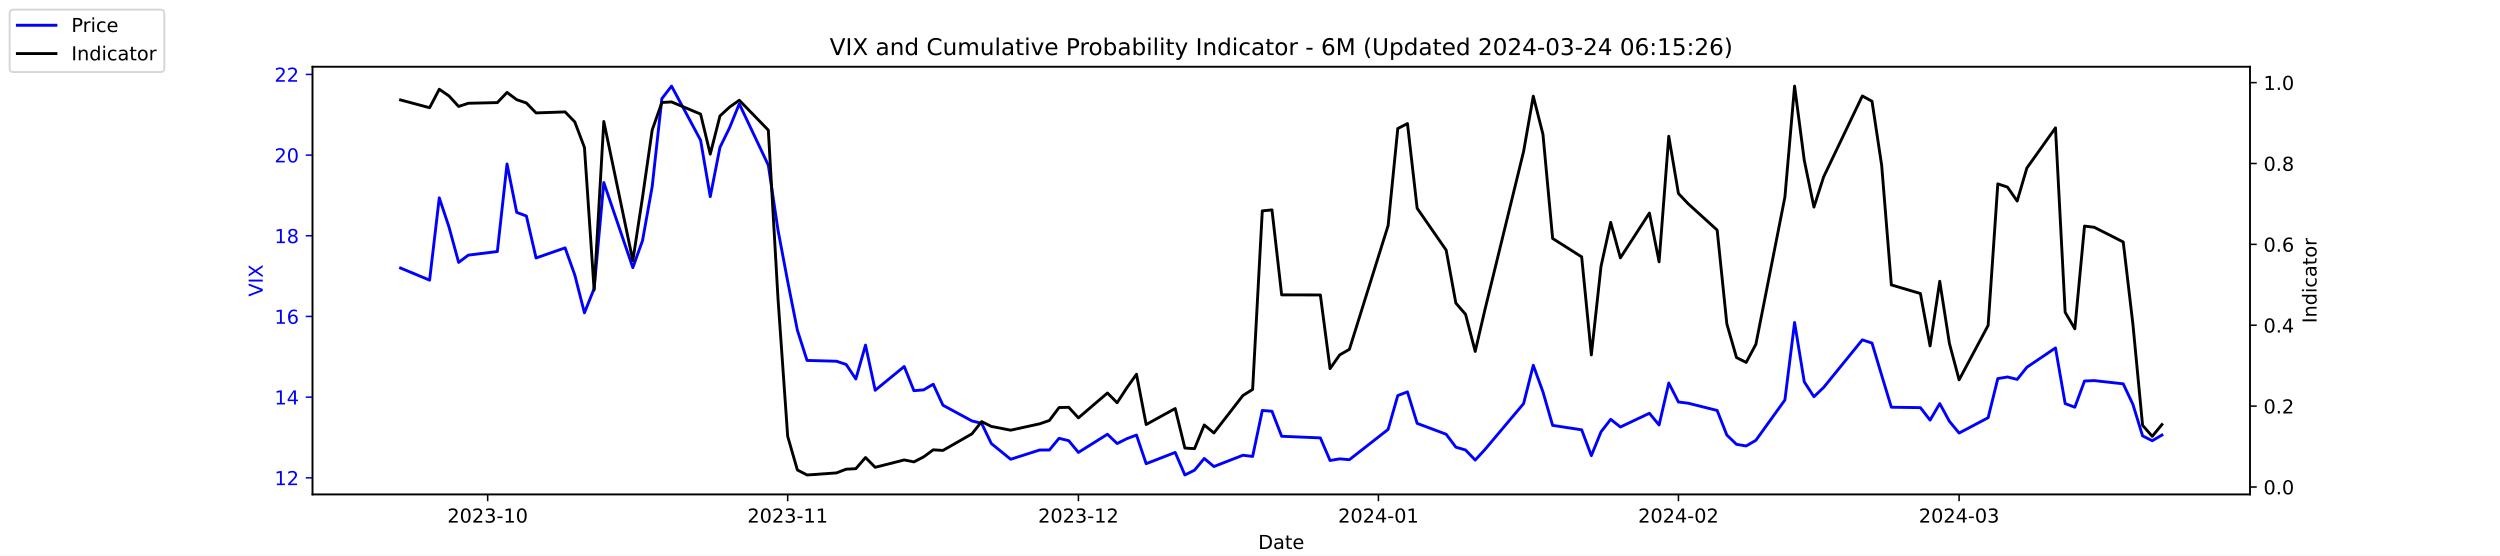
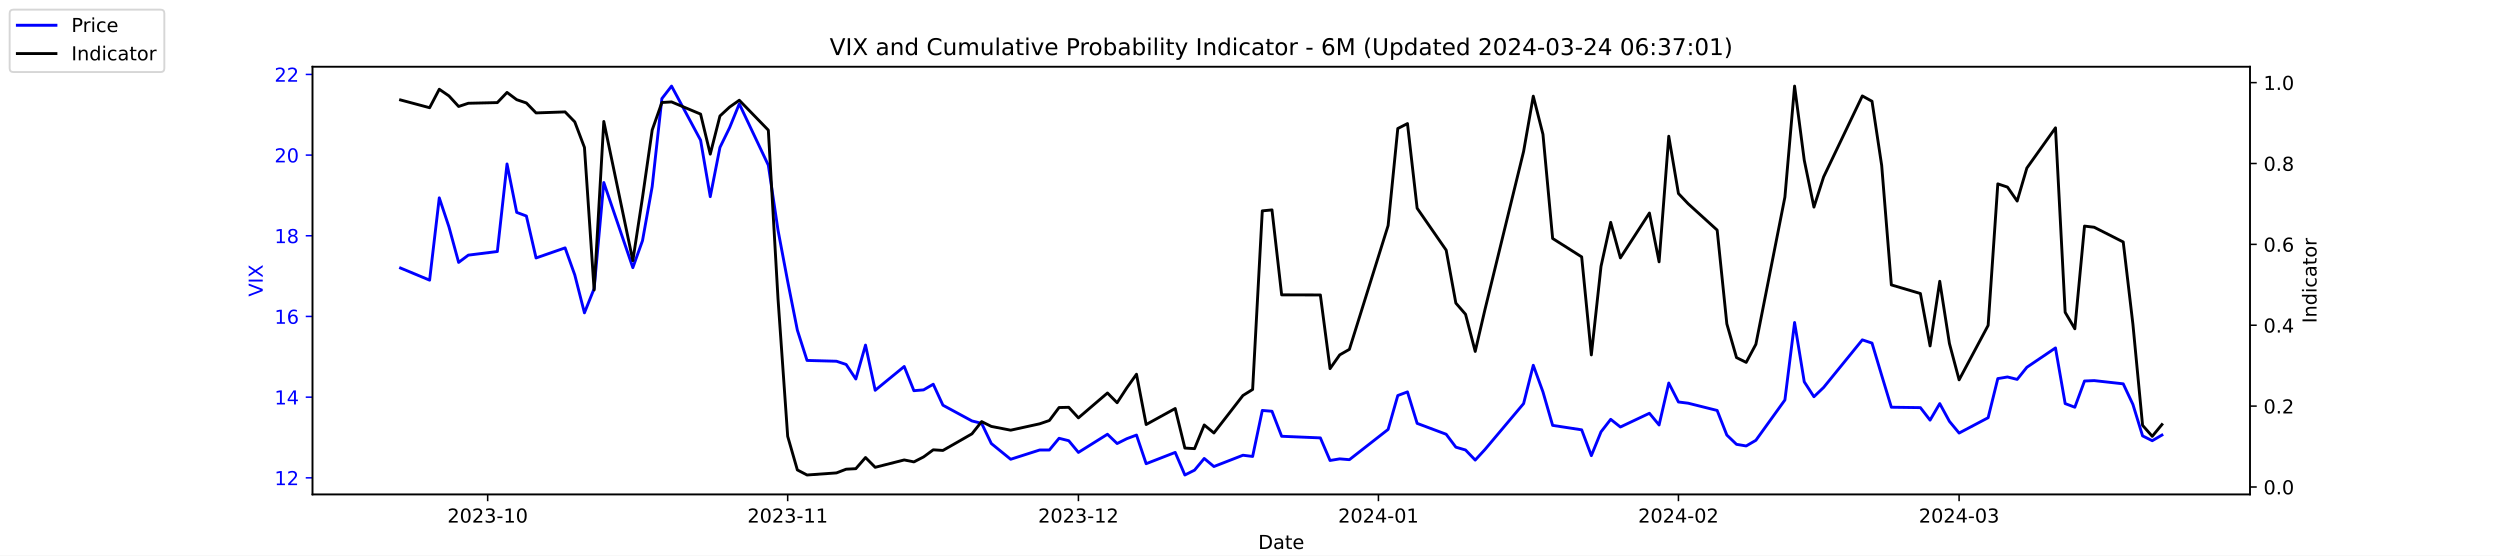
<svg xmlns="http://www.w3.org/2000/svg" xmlns:xlink="http://www.w3.org/1999/xlink" width="1296pt" height="288pt" viewBox="0 0 1296 288" version="1.1">
  <defs>
    <style type="text/css">*{stroke-linejoin: round; stroke-linecap: butt}</style>
  </defs>
  <g id="figure_1">
    <g id="patch_1">
      <path d="M 0 288  L 1296 288  L 1296 0  L 0 0  z " style="fill: #ffffff" />
    </g>
    <g id="axes_1">
      <g id="patch_2">
        <path d="M 162 256.32  L 1166.4 256.32  L 1166.4 34.56  L 162 34.56  z " style="fill: #ffffff" />
      </g>
      <g id="matplotlib.axis_1">
        <g id="xtick_1">
          <g id="line2d_1">
            <defs>
-               <path id="m4a3b6223d5" d="M 0 0  L 0 3.5  " style="stroke: #000000; stroke-width: 0.8" />
+               <path id="mb342203132" d="M 0 0  L 0 3.5  " style="stroke: #000000; stroke-width: 0.8" />
            </defs>
            <g>
-               <use xlink:href="#m4a3b6223d5" x="252.807" y="256.32" style="stroke: #000000; stroke-width: 0.8" />
+               <use xlink:href="#mb342203132" x="252.807" y="256.32" style="stroke: #000000; stroke-width: 0.8" />
            </g>
          </g>
          <g id="text_1">
            <g transform="translate(231.916 270.9184) scale(0.1 -0.1)">
              <defs>
                <path id="DejaVuSans-32" d="M 1228 531  L 3431 531  L 3431 0  L 469 0  L 469 531  Q 828 903 1448 1529  Q 2069 2156 2228 2338  Q 2531 2678 2651 2914  Q 2772 3150 2772 3378  Q 2772 3750 2511 3984  Q 2250 4219 1831 4219  Q 1534 4219 1204 4116  Q 875 4013 500 3803  L 500 4441  Q 881 4594 1212 4672  Q 1544 4750 1819 4750  Q 2544 4750 2975 4387  Q 3406 4025 3406 3419  Q 3406 3131 3298 2873  Q 3191 2616 2906 2266  Q 2828 2175 2409 1742  Q 1991 1309 1228 531  z " transform="scale(0.015625)" />
                <path id="DejaVuSans-30" d="M 2034 4250  Q 1547 4250 1301 3770  Q 1056 3291 1056 2328  Q 1056 1369 1301 889  Q 1547 409 2034 409  Q 2525 409 2770 889  Q 3016 1369 3016 2328  Q 3016 3291 2770 3770  Q 2525 4250 2034 4250  z M 2034 4750  Q 2819 4750 3233 4129  Q 3647 3509 3647 2328  Q 3647 1150 3233 529  Q 2819 -91 2034 -91  Q 1250 -91 836 529  Q 422 1150 422 2328  Q 422 3509 836 4129  Q 1250 4750 2034 4750  z " transform="scale(0.015625)" />
                <path id="DejaVuSans-33" d="M 2597 2516  Q 3050 2419 3304 2112  Q 3559 1806 3559 1356  Q 3559 666 3084 287  Q 2609 -91 1734 -91  Q 1441 -91 1130 -33  Q 819 25 488 141  L 488 750  Q 750 597 1062 519  Q 1375 441 1716 441  Q 2309 441 2620 675  Q 2931 909 2931 1356  Q 2931 1769 2642 2001  Q 2353 2234 1838 2234  L 1294 2234  L 1294 2753  L 1863 2753  Q 2328 2753 2575 2939  Q 2822 3125 2822 3475  Q 2822 3834 2567 4026  Q 2313 4219 1838 4219  Q 1578 4219 1281 4162  Q 984 4106 628 3988  L 628 4550  Q 988 4650 1302 4700  Q 1616 4750 1894 4750  Q 2613 4750 3031 4423  Q 3450 4097 3450 3541  Q 3450 3153 3228 2886  Q 3006 2619 2597 2516  z " transform="scale(0.015625)" />
                <path id="DejaVuSans-2d" d="M 313 2009  L 1997 2009  L 1997 1497  L 313 1497  L 313 2009  z " transform="scale(0.015625)" />
                <path id="DejaVuSans-31" d="M 794 531  L 1825 531  L 1825 4091  L 703 3866  L 703 4441  L 1819 4666  L 2450 4666  L 2450 531  L 3481 531  L 3481 0  L 794 0  L 794 531  z " transform="scale(0.015625)" />
              </defs>
              <use xlink:href="#DejaVuSans-32" />
              <use xlink:href="#DejaVuSans-30" x="63.623" />
              <use xlink:href="#DejaVuSans-32" x="127.246" />
              <use xlink:href="#DejaVuSans-33" x="190.869" />
              <use xlink:href="#DejaVuSans-2d" x="254.492" />
              <use xlink:href="#DejaVuSans-31" x="290.576" />
              <use xlink:href="#DejaVuSans-30" x="354.199" />
            </g>
          </g>
        </g>
        <g id="xtick_2">
          <g id="line2d_2">
            <g>
-               <use xlink:href="#m4a3b6223d5" x="408.334" y="256.32" style="stroke: #000000; stroke-width: 0.8" />
+               <use xlink:href="#mb342203132" x="408.334" y="256.32" style="stroke: #000000; stroke-width: 0.8" />
            </g>
          </g>
          <g id="text_2">
            <g transform="translate(387.4425 270.9184) scale(0.1 -0.1)">
              <use xlink:href="#DejaVuSans-32" />
              <use xlink:href="#DejaVuSans-30" x="63.623" />
              <use xlink:href="#DejaVuSans-32" x="127.246" />
              <use xlink:href="#DejaVuSans-33" x="190.869" />
              <use xlink:href="#DejaVuSans-2d" x="254.492" />
              <use xlink:href="#DejaVuSans-31" x="290.576" />
              <use xlink:href="#DejaVuSans-31" x="354.199" />
            </g>
          </g>
        </g>
        <g id="xtick_3">
          <g id="line2d_3">
            <g>
-               <use xlink:href="#m4a3b6223d5" x="559.052" y="256.32" style="stroke: #000000; stroke-width: 0.8" />
+               <use xlink:href="#mb342203132" x="559.052" y="256.32" style="stroke: #000000; stroke-width: 0.8" />
            </g>
          </g>
          <g id="text_3">
            <g transform="translate(538.161 270.9184) scale(0.1 -0.1)">
              <use xlink:href="#DejaVuSans-32" />
              <use xlink:href="#DejaVuSans-30" x="63.623" />
              <use xlink:href="#DejaVuSans-32" x="127.246" />
              <use xlink:href="#DejaVuSans-33" x="190.869" />
              <use xlink:href="#DejaVuSans-2d" x="254.492" />
              <use xlink:href="#DejaVuSans-31" x="290.576" />
              <use xlink:href="#DejaVuSans-32" x="354.199" />
            </g>
          </g>
        </g>
        <g id="xtick_4">
          <g id="line2d_4">
            <g>
-               <use xlink:href="#m4a3b6223d5" x="714.579" y="256.32" style="stroke: #000000; stroke-width: 0.8" />
+               <use xlink:href="#mb342203132" x="714.579" y="256.32" style="stroke: #000000; stroke-width: 0.8" />
            </g>
          </g>
          <g id="text_4">
            <g transform="translate(693.6875 270.9184) scale(0.1 -0.1)">
              <defs>
                <path id="DejaVuSans-34" d="M 2419 4116  L 825 1625  L 2419 1625  L 2419 4116  z M 2253 4666  L 3047 4666  L 3047 1625  L 3713 1625  L 3713 1100  L 3047 1100  L 3047 0  L 2419 0  L 2419 1100  L 313 1100  L 313 1709  L 2253 4666  z " transform="scale(0.015625)" />
              </defs>
              <use xlink:href="#DejaVuSans-32" />
              <use xlink:href="#DejaVuSans-30" x="63.623" />
              <use xlink:href="#DejaVuSans-32" x="127.246" />
              <use xlink:href="#DejaVuSans-34" x="190.869" />
              <use xlink:href="#DejaVuSans-2d" x="254.492" />
              <use xlink:href="#DejaVuSans-30" x="290.576" />
              <use xlink:href="#DejaVuSans-31" x="354.199" />
            </g>
          </g>
        </g>
        <g id="xtick_5">
          <g id="line2d_5">
            <g>
-               <use xlink:href="#m4a3b6223d5" x="870.105" y="256.32" style="stroke: #000000; stroke-width: 0.8" />
+               <use xlink:href="#mb342203132" x="870.105" y="256.32" style="stroke: #000000; stroke-width: 0.8" />
            </g>
          </g>
          <g id="text_5">
            <g transform="translate(849.2139 270.9184) scale(0.1 -0.1)">
              <use xlink:href="#DejaVuSans-32" />
              <use xlink:href="#DejaVuSans-30" x="63.623" />
              <use xlink:href="#DejaVuSans-32" x="127.246" />
              <use xlink:href="#DejaVuSans-34" x="190.869" />
              <use xlink:href="#DejaVuSans-2d" x="254.492" />
              <use xlink:href="#DejaVuSans-30" x="290.576" />
              <use xlink:href="#DejaVuSans-32" x="354.199" />
            </g>
          </g>
        </g>
        <g id="xtick_6">
          <g id="line2d_6">
            <g>
-               <use xlink:href="#m4a3b6223d5" x="1015.598" y="256.32" style="stroke: #000000; stroke-width: 0.8" />
+               <use xlink:href="#mb342203132" x="1015.598" y="256.32" style="stroke: #000000; stroke-width: 0.8" />
            </g>
          </g>
          <g id="text_6">
            <g transform="translate(994.7064 270.9184) scale(0.1 -0.1)">
              <use xlink:href="#DejaVuSans-32" />
              <use xlink:href="#DejaVuSans-30" x="63.623" />
              <use xlink:href="#DejaVuSans-32" x="127.246" />
              <use xlink:href="#DejaVuSans-34" x="190.869" />
              <use xlink:href="#DejaVuSans-2d" x="254.492" />
              <use xlink:href="#DejaVuSans-30" x="290.576" />
              <use xlink:href="#DejaVuSans-33" x="354.199" />
            </g>
          </g>
        </g>
        <g id="text_7">
          <g transform="translate(652.2492 284.5966) scale(0.1 -0.1)">
            <defs>
              <path id="DejaVuSans-44" d="M 1259 4147  L 1259 519  L 2022 519  Q 2988 519 3436 956  Q 3884 1394 3884 2338  Q 3884 3275 3436 3711  Q 2988 4147 2022 4147  L 1259 4147  z M 628 4666  L 1925 4666  Q 3281 4666 3915 4102  Q 4550 3538 4550 2338  Q 4550 1131 3912 565  Q 3275 0 1925 0  L 628 0  L 628 4666  z " transform="scale(0.015625)" />
              <path id="DejaVuSans-61" d="M 2194 1759  Q 1497 1759 1228 1600  Q 959 1441 959 1056  Q 959 750 1161 570  Q 1363 391 1709 391  Q 2188 391 2477 730  Q 2766 1069 2766 1631  L 2766 1759  L 2194 1759  z M 3341 1997  L 3341 0  L 2766 0  L 2766 531  Q 2569 213 2275 61  Q 1981 -91 1556 -91  Q 1019 -91 701 211  Q 384 513 384 1019  Q 384 1609 779 1909  Q 1175 2209 1959 2209  L 2766 2209  L 2766 2266  Q 2766 2663 2505 2880  Q 2244 3097 1772 3097  Q 1472 3097 1187 3025  Q 903 2953 641 2809  L 641 3341  Q 956 3463 1253 3523  Q 1550 3584 1831 3584  Q 2591 3584 2966 3190  Q 3341 2797 3341 1997  z " transform="scale(0.015625)" />
              <path id="DejaVuSans-74" d="M 1172 4494  L 1172 3500  L 2356 3500  L 2356 3053  L 1172 3053  L 1172 1153  Q 1172 725 1289 603  Q 1406 481 1766 481  L 2356 481  L 2356 0  L 1766 0  Q 1100 0 847 248  Q 594 497 594 1153  L 594 3053  L 172 3053  L 172 3500  L 594 3500  L 594 4494  L 1172 4494  z " transform="scale(0.015625)" />
              <path id="DejaVuSans-65" d="M 3597 1894  L 3597 1613  L 953 1613  Q 991 1019 1311 708  Q 1631 397 2203 397  Q 2534 397 2845 478  Q 3156 559 3463 722  L 3463 178  Q 3153 47 2828 -22  Q 2503 -91 2169 -91  Q 1331 -91 842 396  Q 353 884 353 1716  Q 353 2575 817 3079  Q 1281 3584 2069 3584  Q 2775 3584 3186 3129  Q 3597 2675 3597 1894  z M 3022 2063  Q 3016 2534 2758 2815  Q 2500 3097 2075 3097  Q 1594 3097 1305 2825  Q 1016 2553 972 2059  L 3022 2063  z " transform="scale(0.015625)" />
            </defs>
            <use xlink:href="#DejaVuSans-44" />
            <use xlink:href="#DejaVuSans-61" x="77.002" />
            <use xlink:href="#DejaVuSans-74" x="138.281" />
            <use xlink:href="#DejaVuSans-65" x="177.49" />
          </g>
        </g>
      </g>
      <g id="matplotlib.axis_2">
        <g id="ytick_1">
          <g id="line2d_7">
            <defs>
-               <path id="m13c6bf9d2e" d="M 0 0  L -3.5 0  " style="stroke: #0000ff; stroke-width: 0.8" />
+               <path id="md357579464" d="M 0 0  L -3.5 0  " style="stroke: #0000ff; stroke-width: 0.8" />
            </defs>
            <g>
-               <use xlink:href="#m13c6bf9d2e" x="162" y="247.704" style="fill: #0000ff; stroke: #0000ff; stroke-width: 0.8" />
+               <use xlink:href="#md357579464" x="162" y="247.704" style="fill: #0000ff; stroke: #0000ff; stroke-width: 0.8" />
            </g>
          </g>
          <g id="text_8">
            <g style="fill: #0000ff" transform="translate(142.275 251.5031) scale(0.1 -0.1)">
              <use xlink:href="#DejaVuSans-31" />
              <use xlink:href="#DejaVuSans-32" x="63.623" />
            </g>
          </g>
        </g>
        <g id="ytick_2">
          <g id="line2d_8">
            <g>
-               <use xlink:href="#m13c6bf9d2e" x="162" y="205.878" style="fill: #0000ff; stroke: #0000ff; stroke-width: 0.8" />
+               <use xlink:href="#md357579464" x="162" y="205.878" style="fill: #0000ff; stroke: #0000ff; stroke-width: 0.8" />
            </g>
          </g>
          <g id="text_9">
            <g style="fill: #0000ff" transform="translate(142.275 209.6774) scale(0.1 -0.1)">
              <use xlink:href="#DejaVuSans-31" />
              <use xlink:href="#DejaVuSans-34" x="63.623" />
            </g>
          </g>
        </g>
        <g id="ytick_3">
          <g id="line2d_9">
            <g>
-               <use xlink:href="#m13c6bf9d2e" x="162" y="164.052" style="fill: #0000ff; stroke: #0000ff; stroke-width: 0.8" />
+               <use xlink:href="#md357579464" x="162" y="164.052" style="fill: #0000ff; stroke: #0000ff; stroke-width: 0.8" />
            </g>
          </g>
          <g id="text_10">
            <g style="fill: #0000ff" transform="translate(142.275 167.8517) scale(0.1 -0.1)">
              <defs>
                <path id="DejaVuSans-36" d="M 2113 2584  Q 1688 2584 1439 2293  Q 1191 2003 1191 1497  Q 1191 994 1439 701  Q 1688 409 2113 409  Q 2538 409 2786 701  Q 3034 994 3034 1497  Q 3034 2003 2786 2293  Q 2538 2584 2113 2584  z M 3366 4563  L 3366 3988  Q 3128 4100 2886 4159  Q 2644 4219 2406 4219  Q 1781 4219 1451 3797  Q 1122 3375 1075 2522  Q 1259 2794 1537 2939  Q 1816 3084 2150 3084  Q 2853 3084 3261 2657  Q 3669 2231 3669 1497  Q 3669 778 3244 343  Q 2819 -91 2113 -91  Q 1303 -91 875 529  Q 447 1150 447 2328  Q 447 3434 972 4092  Q 1497 4750 2381 4750  Q 2619 4750 2861 4703  Q 3103 4656 3366 4563  z " transform="scale(0.015625)" />
              </defs>
              <use xlink:href="#DejaVuSans-31" />
              <use xlink:href="#DejaVuSans-36" x="63.623" />
            </g>
          </g>
        </g>
        <g id="ytick_4">
          <g id="line2d_10">
            <g>
-               <use xlink:href="#m13c6bf9d2e" x="162" y="122.227" style="fill: #0000ff; stroke: #0000ff; stroke-width: 0.8" />
+               <use xlink:href="#md357579464" x="162" y="122.227" style="fill: #0000ff; stroke: #0000ff; stroke-width: 0.8" />
            </g>
          </g>
          <g id="text_11">
            <g style="fill: #0000ff" transform="translate(142.275 126.0259) scale(0.1 -0.1)">
              <defs>
                <path id="DejaVuSans-38" d="M 2034 2216  Q 1584 2216 1326 1975  Q 1069 1734 1069 1313  Q 1069 891 1326 650  Q 1584 409 2034 409  Q 2484 409 2743 651  Q 3003 894 3003 1313  Q 3003 1734 2745 1975  Q 2488 2216 2034 2216  z M 1403 2484  Q 997 2584 770 2862  Q 544 3141 544 3541  Q 544 4100 942 4425  Q 1341 4750 2034 4750  Q 2731 4750 3128 4425  Q 3525 4100 3525 3541  Q 3525 3141 3298 2862  Q 3072 2584 2669 2484  Q 3125 2378 3379 2068  Q 3634 1759 3634 1313  Q 3634 634 3220 271  Q 2806 -91 2034 -91  Q 1263 -91 848 271  Q 434 634 434 1313  Q 434 1759 690 2068  Q 947 2378 1403 2484  z M 1172 3481  Q 1172 3119 1398 2916  Q 1625 2713 2034 2713  Q 2441 2713 2670 2916  Q 2900 3119 2900 3481  Q 2900 3844 2670 4047  Q 2441 4250 2034 4250  Q 1625 4250 1398 4047  Q 1172 3844 1172 3481  z " transform="scale(0.015625)" />
              </defs>
              <use xlink:href="#DejaVuSans-31" />
              <use xlink:href="#DejaVuSans-38" x="63.623" />
            </g>
          </g>
        </g>
        <g id="ytick_5">
          <g id="line2d_11">
            <g>
-               <use xlink:href="#m13c6bf9d2e" x="162" y="80.401" style="fill: #0000ff; stroke: #0000ff; stroke-width: 0.8" />
+               <use xlink:href="#md357579464" x="162" y="80.401" style="fill: #0000ff; stroke: #0000ff; stroke-width: 0.8" />
            </g>
          </g>
          <g id="text_12">
            <g style="fill: #0000ff" transform="translate(142.275 84.2002) scale(0.1 -0.1)">
              <use xlink:href="#DejaVuSans-32" />
              <use xlink:href="#DejaVuSans-30" x="63.623" />
            </g>
          </g>
        </g>
        <g id="ytick_6">
          <g id="line2d_12">
            <g>
-               <use xlink:href="#m13c6bf9d2e" x="162" y="38.575" style="fill: #0000ff; stroke: #0000ff; stroke-width: 0.8" />
+               <use xlink:href="#md357579464" x="162" y="38.575" style="fill: #0000ff; stroke: #0000ff; stroke-width: 0.8" />
            </g>
          </g>
          <g id="text_13">
            <g style="fill: #0000ff" transform="translate(142.275 42.37447) scale(0.1 -0.1)">
              <use xlink:href="#DejaVuSans-32" />
              <use xlink:href="#DejaVuSans-32" x="63.623" />
            </g>
          </g>
        </g>
        <g id="text_14">
          <g style="fill: #0000ff" transform="translate(136.1953 153.7603) rotate(-90) scale(0.1 -0.1)">
            <defs>
              <path id="DejaVuSans-56" d="M 1831 0  L 50 4666  L 709 4666  L 2188 738  L 3669 4666  L 4325 4666  L 2547 0  L 1831 0  z " transform="scale(0.015625)" />
              <path id="DejaVuSans-49" d="M 628 4666  L 1259 4666  L 1259 0  L 628 0  L 628 4666  z " transform="scale(0.015625)" />
              <path id="DejaVuSans-58" d="M 403 4666  L 1081 4666  L 2241 2931  L 3406 4666  L 4084 4666  L 2584 2425  L 4184 0  L 3506 0  L 2194 1984  L 872 0  L 191 0  L 1856 2491  L 403 4666  z " transform="scale(0.015625)" />
            </defs>
            <use xlink:href="#DejaVuSans-56" />
            <use xlink:href="#DejaVuSans-49" x="68.408" />
            <use xlink:href="#DejaVuSans-58" x="97.9" />
          </g>
        </g>
      </g>
      <g id="line2d_13">
-         <path d="M 207.655 138.957  L 222.705 145.231  L 227.722 102.569  L 232.739 117.626  L 237.756 136.029  L 242.773 132.265  L 257.824 130.383  L 262.841 85.002  L 267.858 110.097  L 272.875 111.979  L 277.892 133.729  L 292.943 128.501  L 297.96 142.512  L 302.977 162.17  L 307.994 149.623  L 313.011 94.622  L 328.062 138.748  L 333.079 124.736  L 338.096 96.713  L 343.113 51.123  L 348.13 44.64  L 363.181 72.663  L 368.198 101.941  L 373.215 76.428  L 378.232 66.18  L 383.249 53.842  L 398.3 85.629  L 403.317 119.299  L 408.334 145.858  L 413.351 171.163  L 418.368 186.847  L 433.628 187.266  L 438.645 188.939  L 443.662 196.467  L 448.679 178.901  L 453.696 202.323  L 468.747 189.984  L 473.764 202.532  L 478.781 202.114  L 483.798 199.186  L 488.815 210.061  L 503.866 218.217  L 508.883 219.472  L 513.9 229.928  L 523.934 238.084  L 538.984 233.274  L 544.001 233.274  L 549.018 227.209  L 554.035 228.464  L 559.052 234.529  L 574.103 225.118  L 579.12 229.928  L 584.137 227.418  L 589.154 225.536  L 594.171 240.384  L 609.222 234.529  L 614.239 246.24  L 619.256 243.73  L 624.273 237.666  L 629.29 241.848  L 644.341 235.993  L 649.358 236.62  L 654.375 212.779  L 659.392 213.198  L 664.409 226.164  L 684.477 227  L 689.494 238.711  L 694.511 237.875  L 699.528 238.293  L 719.596 222.608  L 724.613 205.042  L 729.63 203.159  L 734.647 219.472  L 749.698 225.118  L 754.715 231.81  L 759.732 233.274  L 764.749 238.502  L 769.766 233.065  L 789.834 209.224  L 794.851 189.357  L 799.868 203.159  L 804.885 220.517  L 819.936 222.818  L 824.952 236.202  L 829.969 223.863  L 834.986 217.38  L 840.003 221.354  L 855.054 214.243  L 860.071 220.308  L 865.088 198.559  L 870.105 208.388  L 875.122 209.015  L 890.173 212.779  L 895.19 225.536  L 900.207 230.346  L 905.224 231.183  L 910.241 228.255  L 925.292 207.342  L 930.309 167.189  L 935.326 197.931  L 940.343 205.669  L 945.36 200.859  L 965.428 176.182  L 970.445 177.855  L 975.462 194.585  L 980.479 211.106  L 995.53 211.316  L 1000.547 217.798  L 1005.564 209.224  L 1010.581 218.426  L 1015.598 224.491  L 1030.649 216.544  L 1035.666 196.258  L 1040.683 195.422  L 1045.7 196.677  L 1050.717 190.403  L 1065.559 180.364  L 1070.576 209.224  L 1075.593 211.106  L 1080.61 197.513  L 1085.627 197.304  L 1100.678 198.977  L 1105.695 209.642  L 1110.711 225.955  L 1115.728 228.464  L 1120.745 225.536  " clip-path="url(#pb9cd9699dc)" style="fill: none; stroke: #0000ff; stroke-width: 1.5; stroke-linecap: square" />
+         <path d="M 207.655 138.957  L 222.705 145.231  L 227.722 102.569  L 232.739 117.626  L 237.756 136.029  L 242.773 132.265  L 257.824 130.383  L 262.841 85.002  L 267.858 110.097  L 272.875 111.979  L 277.892 133.729  L 292.943 128.501  L 297.96 142.512  L 302.977 162.17  L 307.994 149.623  L 313.011 94.622  L 328.062 138.748  L 333.079 124.736  L 338.096 96.713  L 343.113 51.123  L 348.13 44.64  L 363.181 72.663  L 368.198 101.941  L 373.215 76.428  L 378.232 66.18  L 383.249 53.842  L 398.3 85.629  L 403.317 119.299  L 408.334 145.858  L 413.351 171.163  L 418.368 186.847  L 433.628 187.266  L 438.645 188.939  L 443.662 196.467  L 448.679 178.901  L 453.696 202.323  L 468.747 189.984  L 473.764 202.532  L 478.781 202.114  L 483.798 199.186  L 488.815 210.061  L 503.866 218.217  L 508.883 219.472  L 513.9 229.928  L 523.934 238.084  L 538.984 233.274  L 544.001 233.274  L 549.018 227.209  L 554.035 228.464  L 559.052 234.529  L 574.103 225.118  L 579.12 229.928  L 584.137 227.418  L 589.154 225.536  L 594.171 240.384  L 609.222 234.529  L 614.239 246.24  L 619.256 243.73  L 624.273 237.666  L 629.29 241.848  L 644.341 235.993  L 649.358 236.62  L 654.375 212.779  L 659.392 213.198  L 664.409 226.164  L 684.477 227  L 689.494 238.711  L 694.511 237.875  L 699.528 238.293  L 719.596 222.608  L 724.613 205.042  L 729.63 203.159  L 734.647 219.472  L 749.698 225.118  L 754.715 231.81  L 759.732 233.274  L 764.749 238.502  L 769.766 233.065  L 789.834 209.224  L 794.851 189.357  L 799.868 203.159  L 804.885 220.517  L 819.936 222.818  L 824.952 236.202  L 829.969 223.863  L 834.986 217.38  L 840.003 221.354  L 855.054 214.243  L 860.071 220.308  L 865.088 198.559  L 870.105 208.388  L 875.122 209.015  L 890.173 212.779  L 895.19 225.536  L 900.207 230.346  L 905.224 231.183  L 910.241 228.255  L 925.292 207.342  L 930.309 167.189  L 935.326 197.931  L 940.343 205.669  L 945.36 200.859  L 965.428 176.182  L 970.445 177.855  L 975.462 194.585  L 980.479 211.106  L 995.53 211.316  L 1000.547 217.798  L 1005.564 209.224  L 1010.581 218.426  L 1015.598 224.491  L 1030.649 216.544  L 1035.666 196.258  L 1040.683 195.422  L 1045.7 196.677  L 1050.717 190.403  L 1065.559 180.364  L 1070.576 209.224  L 1075.593 211.106  L 1080.61 197.513  L 1085.627 197.304  L 1100.678 198.977  L 1105.695 209.642  L 1110.711 225.955  L 1115.728 228.464  L 1120.745 225.536  " clip-path="url(#p03ea963165)" style="fill: none; stroke: #0000ff; stroke-width: 1.5; stroke-linecap: square" />
      </g>
      <g id="patch_3">
        <path d="M 162 256.32  L 162 34.56  " style="fill: none; stroke: #000000; stroke-width: 0.8; stroke-linejoin: miter; stroke-linecap: square" />
      </g>
      <g id="patch_4">
        <path d="M 1166.4 256.32  L 1166.4 34.56  " style="fill: none; stroke: #000000; stroke-width: 0.8; stroke-linejoin: miter; stroke-linecap: square" />
      </g>
      <g id="patch_5">
        <path d="M 162 256.32  L 1166.4 256.32  " style="fill: none; stroke: #000000; stroke-width: 0.8; stroke-linejoin: miter; stroke-linecap: square" />
      </g>
      <g id="patch_6">
        <path d="M 162 34.56  L 1166.4 34.56  " style="fill: none; stroke: #000000; stroke-width: 0.8; stroke-linejoin: miter; stroke-linecap: square" />
      </g>
    </g>
    <g id="axes_2">
      <g id="matplotlib.axis_3">
        <g id="ytick_7">
          <g id="line2d_14">
            <defs>
-               <path id="md4be9a8370" d="M 0 0  L 3.5 0  " style="stroke: #000000; stroke-width: 0.8" />
+               <path id="m72d6aaf401" d="M 0 0  L 3.5 0  " style="stroke: #000000; stroke-width: 0.8" />
            </defs>
            <g>
-               <use xlink:href="#md4be9a8370" x="1166.4" y="252.461" style="stroke: #000000; stroke-width: 0.8" />
+               <use xlink:href="#m72d6aaf401" x="1166.4" y="252.461" style="stroke: #000000; stroke-width: 0.8" />
            </g>
          </g>
          <g id="text_15">
            <g transform="translate(1173.4 256.2606) scale(0.1 -0.1)">
              <defs>
                <path id="DejaVuSans-2e" d="M 684 794  L 1344 794  L 1344 0  L 684 0  L 684 794  z " transform="scale(0.015625)" />
              </defs>
              <use xlink:href="#DejaVuSans-30" />
              <use xlink:href="#DejaVuSans-2e" x="63.623" />
              <use xlink:href="#DejaVuSans-30" x="95.41" />
            </g>
          </g>
        </g>
        <g id="ytick_8">
          <g id="line2d_15">
            <g>
-               <use xlink:href="#md4be9a8370" x="1166.4" y="210.535" style="stroke: #000000; stroke-width: 0.8" />
+               <use xlink:href="#m72d6aaf401" x="1166.4" y="210.535" style="stroke: #000000; stroke-width: 0.8" />
            </g>
          </g>
          <g id="text_16">
            <g transform="translate(1173.4 214.3337) scale(0.1 -0.1)">
              <use xlink:href="#DejaVuSans-30" />
              <use xlink:href="#DejaVuSans-2e" x="63.623" />
              <use xlink:href="#DejaVuSans-32" x="95.41" />
            </g>
          </g>
        </g>
        <g id="ytick_9">
          <g id="line2d_16">
            <g>
-               <use xlink:href="#md4be9a8370" x="1166.4" y="168.608" style="stroke: #000000; stroke-width: 0.8" />
+               <use xlink:href="#m72d6aaf401" x="1166.4" y="168.608" style="stroke: #000000; stroke-width: 0.8" />
            </g>
          </g>
          <g id="text_17">
            <g transform="translate(1173.4 172.4068) scale(0.1 -0.1)">
              <use xlink:href="#DejaVuSans-30" />
              <use xlink:href="#DejaVuSans-2e" x="63.623" />
              <use xlink:href="#DejaVuSans-34" x="95.41" />
            </g>
          </g>
        </g>
        <g id="ytick_10">
          <g id="line2d_17">
            <g>
-               <use xlink:href="#md4be9a8370" x="1166.4" y="126.681" style="stroke: #000000; stroke-width: 0.8" />
+               <use xlink:href="#m72d6aaf401" x="1166.4" y="126.681" style="stroke: #000000; stroke-width: 0.8" />
            </g>
          </g>
          <g id="text_18">
            <g transform="translate(1173.4 130.4799) scale(0.1 -0.1)">
              <use xlink:href="#DejaVuSans-30" />
              <use xlink:href="#DejaVuSans-2e" x="63.623" />
              <use xlink:href="#DejaVuSans-36" x="95.41" />
            </g>
          </g>
        </g>
        <g id="ytick_11">
          <g id="line2d_18">
            <g>
-               <use xlink:href="#md4be9a8370" x="1166.4" y="84.754" style="stroke: #000000; stroke-width: 0.8" />
+               <use xlink:href="#m72d6aaf401" x="1166.4" y="84.754" style="stroke: #000000; stroke-width: 0.8" />
            </g>
          </g>
          <g id="text_19">
            <g transform="translate(1173.4 88.55298) scale(0.1 -0.1)">
              <use xlink:href="#DejaVuSans-30" />
              <use xlink:href="#DejaVuSans-2e" x="63.623" />
              <use xlink:href="#DejaVuSans-38" x="95.41" />
            </g>
          </g>
        </g>
        <g id="ytick_12">
          <g id="line2d_19">
            <g>
-               <use xlink:href="#md4be9a8370" x="1166.4" y="42.827" style="stroke: #000000; stroke-width: 0.8" />
+               <use xlink:href="#m72d6aaf401" x="1166.4" y="42.827" style="stroke: #000000; stroke-width: 0.8" />
            </g>
          </g>
          <g id="text_20">
            <g transform="translate(1173.4 46.62607) scale(0.1 -0.1)">
              <use xlink:href="#DejaVuSans-31" />
              <use xlink:href="#DejaVuSans-2e" x="63.623" />
              <use xlink:href="#DejaVuSans-30" x="95.41" />
            </g>
          </g>
        </g>
        <g id="text_21">
          <g transform="translate(1200.902 167.5353) rotate(-90) scale(0.1 -0.1)">
            <defs>
              <path id="DejaVuSans-6e" d="M 3513 2113  L 3513 0  L 2938 0  L 2938 2094  Q 2938 2591 2744 2837  Q 2550 3084 2163 3084  Q 1697 3084 1428 2787  Q 1159 2491 1159 1978  L 1159 0  L 581 0  L 581 3500  L 1159 3500  L 1159 2956  Q 1366 3272 1645 3428  Q 1925 3584 2291 3584  Q 2894 3584 3203 3211  Q 3513 2838 3513 2113  z " transform="scale(0.015625)" />
              <path id="DejaVuSans-64" d="M 2906 2969  L 2906 4863  L 3481 4863  L 3481 0  L 2906 0  L 2906 525  Q 2725 213 2448 61  Q 2172 -91 1784 -91  Q 1150 -91 751 415  Q 353 922 353 1747  Q 353 2572 751 3078  Q 1150 3584 1784 3584  Q 2172 3584 2448 3432  Q 2725 3281 2906 2969  z M 947 1747  Q 947 1113 1208 752  Q 1469 391 1925 391  Q 2381 391 2643 752  Q 2906 1113 2906 1747  Q 2906 2381 2643 2742  Q 2381 3103 1925 3103  Q 1469 3103 1208 2742  Q 947 2381 947 1747  z " transform="scale(0.015625)" />
              <path id="DejaVuSans-69" d="M 603 3500  L 1178 3500  L 1178 0  L 603 0  L 603 3500  z M 603 4863  L 1178 4863  L 1178 4134  L 603 4134  L 603 4863  z " transform="scale(0.015625)" />
              <path id="DejaVuSans-63" d="M 3122 3366  L 3122 2828  Q 2878 2963 2633 3030  Q 2388 3097 2138 3097  Q 1578 3097 1268 2742  Q 959 2388 959 1747  Q 959 1106 1268 751  Q 1578 397 2138 397  Q 2388 397 2633 464  Q 2878 531 3122 666  L 3122 134  Q 2881 22 2623 -34  Q 2366 -91 2075 -91  Q 1284 -91 818 406  Q 353 903 353 1747  Q 353 2603 823 3093  Q 1294 3584 2113 3584  Q 2378 3584 2631 3529  Q 2884 3475 3122 3366  z " transform="scale(0.015625)" />
              <path id="DejaVuSans-6f" d="M 1959 3097  Q 1497 3097 1228 2736  Q 959 2375 959 1747  Q 959 1119 1226 758  Q 1494 397 1959 397  Q 2419 397 2687 759  Q 2956 1122 2956 1747  Q 2956 2369 2687 2733  Q 2419 3097 1959 3097  z M 1959 3584  Q 2709 3584 3137 3096  Q 3566 2609 3566 1747  Q 3566 888 3137 398  Q 2709 -91 1959 -91  Q 1206 -91 779 398  Q 353 888 353 1747  Q 353 2609 779 3096  Q 1206 3584 1959 3584  z " transform="scale(0.015625)" />
              <path id="DejaVuSans-72" d="M 2631 2963  Q 2534 3019 2420 3045  Q 2306 3072 2169 3072  Q 1681 3072 1420 2755  Q 1159 2438 1159 1844  L 1159 0  L 581 0  L 581 3500  L 1159 3500  L 1159 2956  Q 1341 3275 1631 3429  Q 1922 3584 2338 3584  Q 2397 3584 2469 3576  Q 2541 3569 2628 3553  L 2631 2963  z " transform="scale(0.015625)" />
            </defs>
            <use xlink:href="#DejaVuSans-49" />
            <use xlink:href="#DejaVuSans-6e" x="29.492" />
            <use xlink:href="#DejaVuSans-64" x="92.871" />
            <use xlink:href="#DejaVuSans-69" x="156.348" />
            <use xlink:href="#DejaVuSans-63" x="184.131" />
            <use xlink:href="#DejaVuSans-61" x="239.111" />
            <use xlink:href="#DejaVuSans-74" x="300.391" />
            <use xlink:href="#DejaVuSans-6f" x="339.6" />
            <use xlink:href="#DejaVuSans-72" x="400.781" />
          </g>
        </g>
      </g>
      <g id="line2d_20">
-         <path d="M 207.655 51.818  L 222.705 55.84  L 227.722 46.27  L 232.739 49.714  L 237.756 55.196  L 242.773 53.533  L 257.824 53.183  L 262.841 47.919  L 267.858 51.676  L 272.875 53.378  L 277.892 58.536  L 292.943 58.014  L 297.96 63.187  L 302.977 76.444  L 307.994 150.306  L 313.011 62.975  L 328.062 135.12  L 333.079 102.306  L 338.096 67.397  L 343.113 53.146  L 348.13 52.833  L 363.181 59.145  L 368.198 79.898  L 373.215 60.134  L 378.232 55.494  L 383.249 51.97  L 398.3 67.473  L 403.317 154.832  L 408.334 226.181  L 413.351 243.614  L 418.368 246.24  L 433.628 245.155  L 438.645 243.23  L 443.662 242.964  L 448.679 237.183  L 453.696 242.25  L 468.747 238.435  L 473.764 239.446  L 478.781 236.871  L 483.798 233.181  L 488.815 233.507  L 503.866 224.892  L 508.883 218.558  L 513.9 221.057  L 523.934 223.009  L 538.984 219.7  L 544.001 217.982  L 549.018 211.268  L 554.035 211.153  L 559.052 216.619  L 574.103 203.731  L 579.12 208.779  L 584.137 201.073  L 589.154 194.005  L 594.171 220.075  L 609.222 211.773  L 614.239 232.27  L 619.256 232.576  L 624.273 220.306  L 629.29 224.445  L 644.341 205.016  L 649.358 201.89  L 654.375 109.314  L 659.392 108.817  L 664.409 152.854  L 684.477 152.91  L 689.494 191.088  L 694.511 183.971  L 699.528 181.099  L 719.596 116.924  L 724.613 66.625  L 729.63 64.069  L 734.647 107.95  L 749.698 129.692  L 754.715 157.129  L 759.732 162.918  L 764.749 182.173  L 769.766 160.638  L 789.834 78.509  L 794.851 49.855  L 799.868 69.641  L 804.885 123.62  L 819.936 133.166  L 824.952 183.971  L 829.969 138.075  L 834.986 115.269  L 840.003 133.687  L 855.054 110.438  L 860.071 135.725  L 865.088 70.632  L 870.105 100.32  L 875.122 105.601  L 890.173 119.275  L 895.19 167.88  L 900.207 185.376  L 905.224 187.855  L 910.241 178.494  L 925.292 102.174  L 930.309 44.64  L 935.326 83.051  L 940.343 107.357  L 945.36 91.715  L 965.428 49.731  L 970.445 52.489  L 975.462 85.756  L 980.479 147.7  L 995.53 152.158  L 1000.547 179.324  L 1005.564 145.833  L 1010.581 178.052  L 1015.598 196.907  L 1030.649 168.687  L 1035.666 95.313  L 1040.683 96.993  L 1045.7 104.224  L 1050.717 87.118  L 1065.559 66.278  L 1070.576 161.903  L 1075.593 170.437  L 1080.61 117.21  L 1085.627 117.809  L 1100.678 125.441  L 1105.695 168.039  L 1110.711 220.487  L 1115.728 226.184  L 1120.745 220.09  " clip-path="url(#pb9cd9699dc)" style="fill: none; stroke: #000000; stroke-width: 1.5; stroke-linecap: square" />
+         <path d="M 207.655 51.818  L 222.705 55.84  L 227.722 46.27  L 232.739 49.714  L 237.756 55.196  L 242.773 53.533  L 257.824 53.183  L 262.841 47.919  L 267.858 51.676  L 272.875 53.378  L 277.892 58.536  L 292.943 58.014  L 297.96 63.187  L 302.977 76.444  L 307.994 150.306  L 313.011 62.975  L 328.062 135.12  L 333.079 102.306  L 338.096 67.397  L 343.113 53.146  L 348.13 52.833  L 363.181 59.145  L 368.198 79.898  L 373.215 60.134  L 378.232 55.494  L 383.249 51.97  L 398.3 67.473  L 403.317 154.832  L 408.334 226.181  L 413.351 243.614  L 418.368 246.24  L 433.628 245.155  L 438.645 243.23  L 443.662 242.964  L 448.679 237.183  L 453.696 242.25  L 468.747 238.435  L 473.764 239.446  L 478.781 236.871  L 483.798 233.181  L 488.815 233.507  L 503.866 224.892  L 508.883 218.558  L 513.9 221.057  L 523.934 223.009  L 538.984 219.7  L 544.001 217.982  L 549.018 211.268  L 554.035 211.153  L 559.052 216.619  L 574.103 203.731  L 579.12 208.779  L 584.137 201.073  L 589.154 194.005  L 594.171 220.075  L 609.222 211.773  L 614.239 232.27  L 619.256 232.576  L 624.273 220.306  L 629.29 224.445  L 644.341 205.016  L 649.358 201.89  L 654.375 109.314  L 659.392 108.817  L 664.409 152.854  L 684.477 152.91  L 689.494 191.088  L 694.511 183.971  L 699.528 181.099  L 719.596 116.924  L 724.613 66.625  L 729.63 64.069  L 734.647 107.95  L 749.698 129.692  L 754.715 157.129  L 759.732 162.918  L 764.749 182.173  L 769.766 160.638  L 789.834 78.509  L 794.851 49.855  L 799.868 69.641  L 804.885 123.62  L 819.936 133.166  L 824.952 183.971  L 829.969 138.075  L 834.986 115.269  L 840.003 133.687  L 855.054 110.438  L 860.071 135.725  L 865.088 70.632  L 870.105 100.32  L 875.122 105.601  L 890.173 119.275  L 895.19 167.88  L 900.207 185.376  L 905.224 187.855  L 910.241 178.494  L 925.292 102.174  L 930.309 44.64  L 935.326 83.051  L 940.343 107.357  L 945.36 91.715  L 965.428 49.731  L 970.445 52.489  L 975.462 85.756  L 980.479 147.7  L 995.53 152.158  L 1000.547 179.324  L 1005.564 145.833  L 1010.581 178.052  L 1015.598 196.907  L 1030.649 168.687  L 1035.666 95.313  L 1040.683 96.993  L 1045.7 104.224  L 1050.717 87.118  L 1065.559 66.278  L 1070.576 161.903  L 1075.593 170.437  L 1080.61 117.21  L 1085.627 117.809  L 1100.678 125.441  L 1105.695 168.039  L 1110.711 220.487  L 1115.728 226.184  L 1120.745 220.09  " clip-path="url(#p03ea963165)" style="fill: none; stroke: #000000; stroke-width: 1.5; stroke-linecap: square" />
      </g>
      <g id="patch_7">
        <path d="M 162 256.32  L 162 34.56  " style="fill: none; stroke: #000000; stroke-width: 0.8; stroke-linejoin: miter; stroke-linecap: square" />
      </g>
      <g id="patch_8">
        <path d="M 1166.4 256.32  L 1166.4 34.56  " style="fill: none; stroke: #000000; stroke-width: 0.8; stroke-linejoin: miter; stroke-linecap: square" />
      </g>
      <g id="patch_9">
        <path d="M 162 256.32  L 1166.4 256.32  " style="fill: none; stroke: #000000; stroke-width: 0.8; stroke-linejoin: miter; stroke-linecap: square" />
      </g>
      <g id="patch_10">
        <path d="M 162 34.56  L 1166.4 34.56  " style="fill: none; stroke: #000000; stroke-width: 0.8; stroke-linejoin: miter; stroke-linecap: square" />
      </g>
      <g id="text_22">
        <g transform="translate(430.0941 28.56) scale(0.12 -0.12)">
          <defs>
            <path id="DejaVuSans-20" transform="scale(0.015625)" />
            <path id="DejaVuSans-43" d="M 4122 4306  L 4122 3641  Q 3803 3938 3442 4084  Q 3081 4231 2675 4231  Q 1875 4231 1450 3742  Q 1025 3253 1025 2328  Q 1025 1406 1450 917  Q 1875 428 2675 428  Q 3081 428 3442 575  Q 3803 722 4122 1019  L 4122 359  Q 3791 134 3420 21  Q 3050 -91 2638 -91  Q 1578 -91 968 557  Q 359 1206 359 2328  Q 359 3453 968 4101  Q 1578 4750 2638 4750  Q 3056 4750 3426 4639  Q 3797 4528 4122 4306  z " transform="scale(0.015625)" />
            <path id="DejaVuSans-75" d="M 544 1381  L 544 3500  L 1119 3500  L 1119 1403  Q 1119 906 1312 657  Q 1506 409 1894 409  Q 2359 409 2629 706  Q 2900 1003 2900 1516  L 2900 3500  L 3475 3500  L 3475 0  L 2900 0  L 2900 538  Q 2691 219 2414 64  Q 2138 -91 1772 -91  Q 1169 -91 856 284  Q 544 659 544 1381  z M 1991 3584  L 1991 3584  z " transform="scale(0.015625)" />
            <path id="DejaVuSans-6d" d="M 3328 2828  Q 3544 3216 3844 3400  Q 4144 3584 4550 3584  Q 5097 3584 5394 3201  Q 5691 2819 5691 2113  L 5691 0  L 5113 0  L 5113 2094  Q 5113 2597 4934 2840  Q 4756 3084 4391 3084  Q 3944 3084 3684 2787  Q 3425 2491 3425 1978  L 3425 0  L 2847 0  L 2847 2094  Q 2847 2600 2669 2842  Q 2491 3084 2119 3084  Q 1678 3084 1418 2786  Q 1159 2488 1159 1978  L 1159 0  L 581 0  L 581 3500  L 1159 3500  L 1159 2956  Q 1356 3278 1631 3431  Q 1906 3584 2284 3584  Q 2666 3584 2933 3390  Q 3200 3197 3328 2828  z " transform="scale(0.015625)" />
            <path id="DejaVuSans-6c" d="M 603 4863  L 1178 4863  L 1178 0  L 603 0  L 603 4863  z " transform="scale(0.015625)" />
            <path id="DejaVuSans-76" d="M 191 3500  L 800 3500  L 1894 563  L 2988 3500  L 3597 3500  L 2284 0  L 1503 0  L 191 3500  z " transform="scale(0.015625)" />
            <path id="DejaVuSans-50" d="M 1259 4147  L 1259 2394  L 2053 2394  Q 2494 2394 2734 2622  Q 2975 2850 2975 3272  Q 2975 3691 2734 3919  Q 2494 4147 2053 4147  L 1259 4147  z M 628 4666  L 2053 4666  Q 2838 4666 3239 4311  Q 3641 3956 3641 3272  Q 3641 2581 3239 2228  Q 2838 1875 2053 1875  L 1259 1875  L 1259 0  L 628 0  L 628 4666  z " transform="scale(0.015625)" />
            <path id="DejaVuSans-62" d="M 3116 1747  Q 3116 2381 2855 2742  Q 2594 3103 2138 3103  Q 1681 3103 1420 2742  Q 1159 2381 1159 1747  Q 1159 1113 1420 752  Q 1681 391 2138 391  Q 2594 391 2855 752  Q 3116 1113 3116 1747  z M 1159 2969  Q 1341 3281 1617 3432  Q 1894 3584 2278 3584  Q 2916 3584 3314 3078  Q 3713 2572 3713 1747  Q 3713 922 3314 415  Q 2916 -91 2278 -91  Q 1894 -91 1617 61  Q 1341 213 1159 525  L 1159 0  L 581 0  L 581 4863  L 1159 4863  L 1159 2969  z " transform="scale(0.015625)" />
            <path id="DejaVuSans-79" d="M 2059 -325  Q 1816 -950 1584 -1140  Q 1353 -1331 966 -1331  L 506 -1331  L 506 -850  L 844 -850  Q 1081 -850 1212 -737  Q 1344 -625 1503 -206  L 1606 56  L 191 3500  L 800 3500  L 1894 763  L 2988 3500  L 3597 3500  L 2059 -325  z " transform="scale(0.015625)" />
            <path id="DejaVuSans-4d" d="M 628 4666  L 1569 4666  L 2759 1491  L 3956 4666  L 4897 4666  L 4897 0  L 4281 0  L 4281 4097  L 3078 897  L 2444 897  L 1241 4097  L 1241 0  L 628 0  L 628 4666  z " transform="scale(0.015625)" />
            <path id="DejaVuSans-28" d="M 1984 4856  Q 1566 4138 1362 3434  Q 1159 2731 1159 2009  Q 1159 1288 1364 580  Q 1569 -128 1984 -844  L 1484 -844  Q 1016 -109 783 600  Q 550 1309 550 2009  Q 550 2706 781 3412  Q 1013 4119 1484 4856  L 1984 4856  z " transform="scale(0.015625)" />
            <path id="DejaVuSans-55" d="M 556 4666  L 1191 4666  L 1191 1831  Q 1191 1081 1462 751  Q 1734 422 2344 422  Q 2950 422 3222 751  Q 3494 1081 3494 1831  L 3494 4666  L 4128 4666  L 4128 1753  Q 4128 841 3676 375  Q 3225 -91 2344 -91  Q 1459 -91 1007 375  Q 556 841 556 1753  L 556 4666  z " transform="scale(0.015625)" />
            <path id="DejaVuSans-70" d="M 1159 525  L 1159 -1331  L 581 -1331  L 581 3500  L 1159 3500  L 1159 2969  Q 1341 3281 1617 3432  Q 1894 3584 2278 3584  Q 2916 3584 3314 3078  Q 3713 2572 3713 1747  Q 3713 922 3314 415  Q 2916 -91 2278 -91  Q 1894 -91 1617 61  Q 1341 213 1159 525  z M 3116 1747  Q 3116 2381 2855 2742  Q 2594 3103 2138 3103  Q 1681 3103 1420 2742  Q 1159 2381 1159 1747  Q 1159 1113 1420 752  Q 1681 391 2138 391  Q 2594 391 2855 752  Q 3116 1113 3116 1747  z " transform="scale(0.015625)" />
            <path id="DejaVuSans-3a" d="M 750 794  L 1409 794  L 1409 0  L 750 0  L 750 794  z M 750 3309  L 1409 3309  L 1409 2516  L 750 2516  L 750 3309  z " transform="scale(0.015625)" />
-             <path id="DejaVuSans-35" d="M 691 4666  L 3169 4666  L 3169 4134  L 1269 4134  L 1269 2991  Q 1406 3038 1543 3061  Q 1681 3084 1819 3084  Q 2600 3084 3056 2656  Q 3513 2228 3513 1497  Q 3513 744 3044 326  Q 2575 -91 1722 -91  Q 1428 -91 1123 -41  Q 819 9 494 109  L 494 744  Q 775 591 1075 516  Q 1375 441 1709 441  Q 2250 441 2565 725  Q 2881 1009 2881 1497  Q 2881 1984 2565 2268  Q 2250 2553 1709 2553  Q 1456 2553 1204 2497  Q 953 2441 691 2322  L 691 4666  z " transform="scale(0.015625)" />
+             <path id="DejaVuSans-37" d="M 525 4666  L 3525 4666  L 3525 4397  L 1831 0  L 1172 0  L 2766 4134  L 525 4134  L 525 4666  z " transform="scale(0.015625)" />
            <path id="DejaVuSans-29" d="M 513 4856  L 1013 4856  Q 1481 4119 1714 3412  Q 1947 2706 1947 2009  Q 1947 1309 1714 600  Q 1481 -109 1013 -844  L 513 -844  Q 928 -128 1133 580  Q 1338 1288 1338 2009  Q 1338 2731 1133 3434  Q 928 4138 513 4856  z " transform="scale(0.015625)" />
          </defs>
          <use xlink:href="#DejaVuSans-56" />
          <use xlink:href="#DejaVuSans-49" x="68.408" />
          <use xlink:href="#DejaVuSans-58" x="97.9" />
          <use xlink:href="#DejaVuSans-20" x="166.406" />
          <use xlink:href="#DejaVuSans-61" x="198.193" />
          <use xlink:href="#DejaVuSans-6e" x="259.473" />
          <use xlink:href="#DejaVuSans-64" x="322.852" />
          <use xlink:href="#DejaVuSans-20" x="386.328" />
          <use xlink:href="#DejaVuSans-43" x="418.115" />
          <use xlink:href="#DejaVuSans-75" x="487.939" />
          <use xlink:href="#DejaVuSans-6d" x="551.318" />
          <use xlink:href="#DejaVuSans-75" x="648.73" />
          <use xlink:href="#DejaVuSans-6c" x="712.109" />
          <use xlink:href="#DejaVuSans-61" x="739.893" />
          <use xlink:href="#DejaVuSans-74" x="801.172" />
          <use xlink:href="#DejaVuSans-69" x="840.381" />
          <use xlink:href="#DejaVuSans-76" x="868.164" />
          <use xlink:href="#DejaVuSans-65" x="927.344" />
          <use xlink:href="#DejaVuSans-20" x="988.867" />
          <use xlink:href="#DejaVuSans-50" x="1020.654" />
          <use xlink:href="#DejaVuSans-72" x="1079.207" />
          <use xlink:href="#DejaVuSans-6f" x="1118.07" />
          <use xlink:href="#DejaVuSans-62" x="1179.252" />
          <use xlink:href="#DejaVuSans-61" x="1242.729" />
          <use xlink:href="#DejaVuSans-62" x="1304.008" />
          <use xlink:href="#DejaVuSans-69" x="1367.484" />
          <use xlink:href="#DejaVuSans-6c" x="1395.268" />
          <use xlink:href="#DejaVuSans-69" x="1423.051" />
          <use xlink:href="#DejaVuSans-74" x="1450.834" />
          <use xlink:href="#DejaVuSans-79" x="1490.043" />
          <use xlink:href="#DejaVuSans-20" x="1549.223" />
          <use xlink:href="#DejaVuSans-49" x="1581.01" />
          <use xlink:href="#DejaVuSans-6e" x="1610.502" />
          <use xlink:href="#DejaVuSans-64" x="1673.881" />
          <use xlink:href="#DejaVuSans-69" x="1737.357" />
          <use xlink:href="#DejaVuSans-63" x="1765.141" />
          <use xlink:href="#DejaVuSans-61" x="1820.121" />
          <use xlink:href="#DejaVuSans-74" x="1881.4" />
          <use xlink:href="#DejaVuSans-6f" x="1920.609" />
          <use xlink:href="#DejaVuSans-72" x="1981.791" />
          <use xlink:href="#DejaVuSans-20" x="2022.904" />
          <use xlink:href="#DejaVuSans-2d" x="2054.691" />
          <use xlink:href="#DejaVuSans-20" x="2090.775" />
          <use xlink:href="#DejaVuSans-36" x="2122.562" />
          <use xlink:href="#DejaVuSans-4d" x="2186.186" />
          <use xlink:href="#DejaVuSans-20" x="2272.465" />
          <use xlink:href="#DejaVuSans-28" x="2304.252" />
          <use xlink:href="#DejaVuSans-55" x="2343.266" />
          <use xlink:href="#DejaVuSans-70" x="2416.459" />
          <use xlink:href="#DejaVuSans-64" x="2479.936" />
          <use xlink:href="#DejaVuSans-61" x="2543.412" />
          <use xlink:href="#DejaVuSans-74" x="2604.691" />
          <use xlink:href="#DejaVuSans-65" x="2643.9" />
          <use xlink:href="#DejaVuSans-64" x="2705.424" />
          <use xlink:href="#DejaVuSans-20" x="2768.9" />
          <use xlink:href="#DejaVuSans-32" x="2800.688" />
          <use xlink:href="#DejaVuSans-30" x="2864.311" />
          <use xlink:href="#DejaVuSans-32" x="2927.934" />
          <use xlink:href="#DejaVuSans-34" x="2991.557" />
          <use xlink:href="#DejaVuSans-2d" x="3055.18" />
          <use xlink:href="#DejaVuSans-30" x="3091.264" />
          <use xlink:href="#DejaVuSans-33" x="3154.887" />
          <use xlink:href="#DejaVuSans-2d" x="3218.51" />
          <use xlink:href="#DejaVuSans-32" x="3254.594" />
          <use xlink:href="#DejaVuSans-34" x="3318.217" />
          <use xlink:href="#DejaVuSans-20" x="3381.84" />
          <use xlink:href="#DejaVuSans-30" x="3413.627" />
          <use xlink:href="#DejaVuSans-36" x="3477.25" />
          <use xlink:href="#DejaVuSans-3a" x="3540.873" />
-           <use xlink:href="#DejaVuSans-31" x="3574.564" />
-           <use xlink:href="#DejaVuSans-35" x="3638.188" />
+           <use xlink:href="#DejaVuSans-33" x="3574.564" />
+           <use xlink:href="#DejaVuSans-37" x="3638.188" />
          <use xlink:href="#DejaVuSans-3a" x="3701.811" />
-           <use xlink:href="#DejaVuSans-32" x="3735.502" />
-           <use xlink:href="#DejaVuSans-36" x="3799.125" />
+           <use xlink:href="#DejaVuSans-30" x="3735.502" />
+           <use xlink:href="#DejaVuSans-31" x="3799.125" />
          <use xlink:href="#DejaVuSans-29" x="3862.748" />
        </g>
      </g>
    </g>
    <g id="legend_1">
      <g id="patch_11">
        <path d="M 7 37.356  L 83.191 37.356  Q 85.191 37.356 85.191 35.356  L 85.191 7  Q 85.191 5 83.191 5  L 7 5  Q 5 5 5 7  L 5 35.356  Q 5 37.356 7 37.356  z " style="fill: #ffffff; opacity: 0.8; stroke: #cccccc; stroke-linejoin: miter" />
      </g>
      <g id="line2d_21">
        <path d="M 9 13.098  L 19 13.098  L 29 13.098  " style="fill: none; stroke: #0000ff; stroke-width: 1.5; stroke-linecap: square" />
      </g>
      <g id="text_23">
        <g transform="translate(37 16.59844) scale(0.1 -0.1)">
          <use xlink:href="#DejaVuSans-50" />
          <use xlink:href="#DejaVuSans-72" x="58.553" />
          <use xlink:href="#DejaVuSans-69" x="99.666" />
          <use xlink:href="#DejaVuSans-63" x="127.449" />
          <use xlink:href="#DejaVuSans-65" x="182.43" />
        </g>
      </g>
      <g id="line2d_22">
        <path d="M 9 27.777  L 19 27.777  L 29 27.777  " style="fill: none; stroke: #000000; stroke-width: 1.5; stroke-linecap: square" />
      </g>
      <g id="text_24">
        <g transform="translate(37 31.27656) scale(0.1 -0.1)">
          <use xlink:href="#DejaVuSans-49" />
          <use xlink:href="#DejaVuSans-6e" x="29.492" />
          <use xlink:href="#DejaVuSans-64" x="92.871" />
          <use xlink:href="#DejaVuSans-69" x="156.348" />
          <use xlink:href="#DejaVuSans-63" x="184.131" />
          <use xlink:href="#DejaVuSans-61" x="239.111" />
          <use xlink:href="#DejaVuSans-74" x="300.391" />
          <use xlink:href="#DejaVuSans-6f" x="339.6" />
          <use xlink:href="#DejaVuSans-72" x="400.781" />
        </g>
      </g>
    </g>
  </g>
  <defs>
-     <clipPath id="pb9cd9699dc">
+     <clipPath id="p03ea963165">
      <rect x="162" y="34.56" width="1004.4" height="221.76" />
    </clipPath>
  </defs>
</svg>
